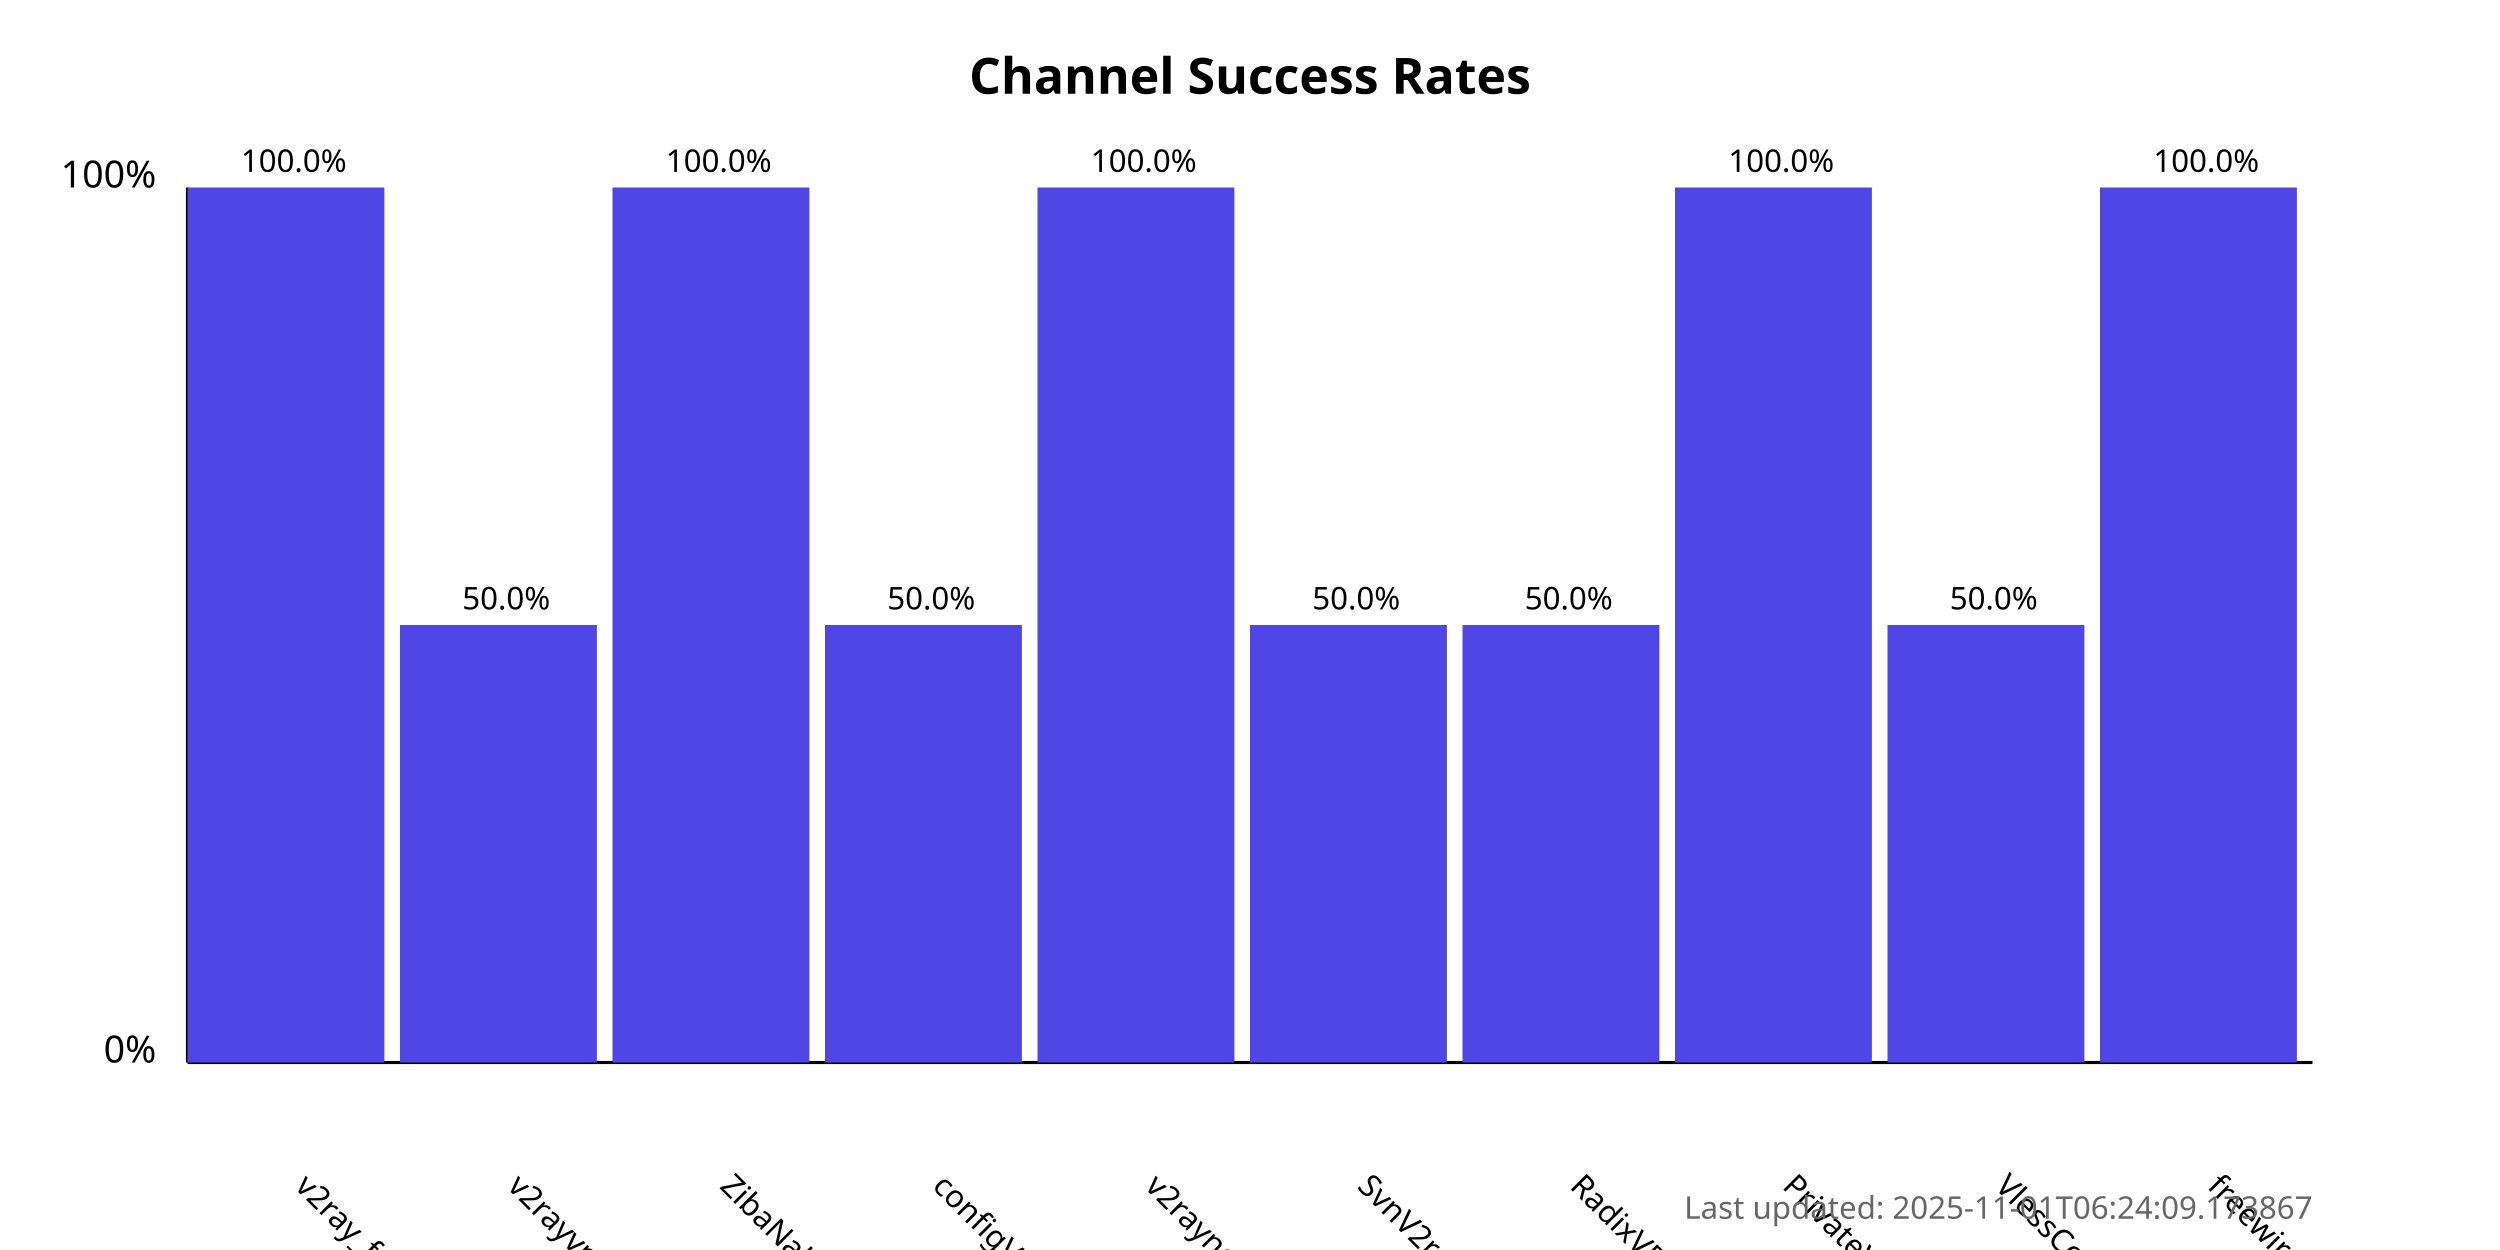
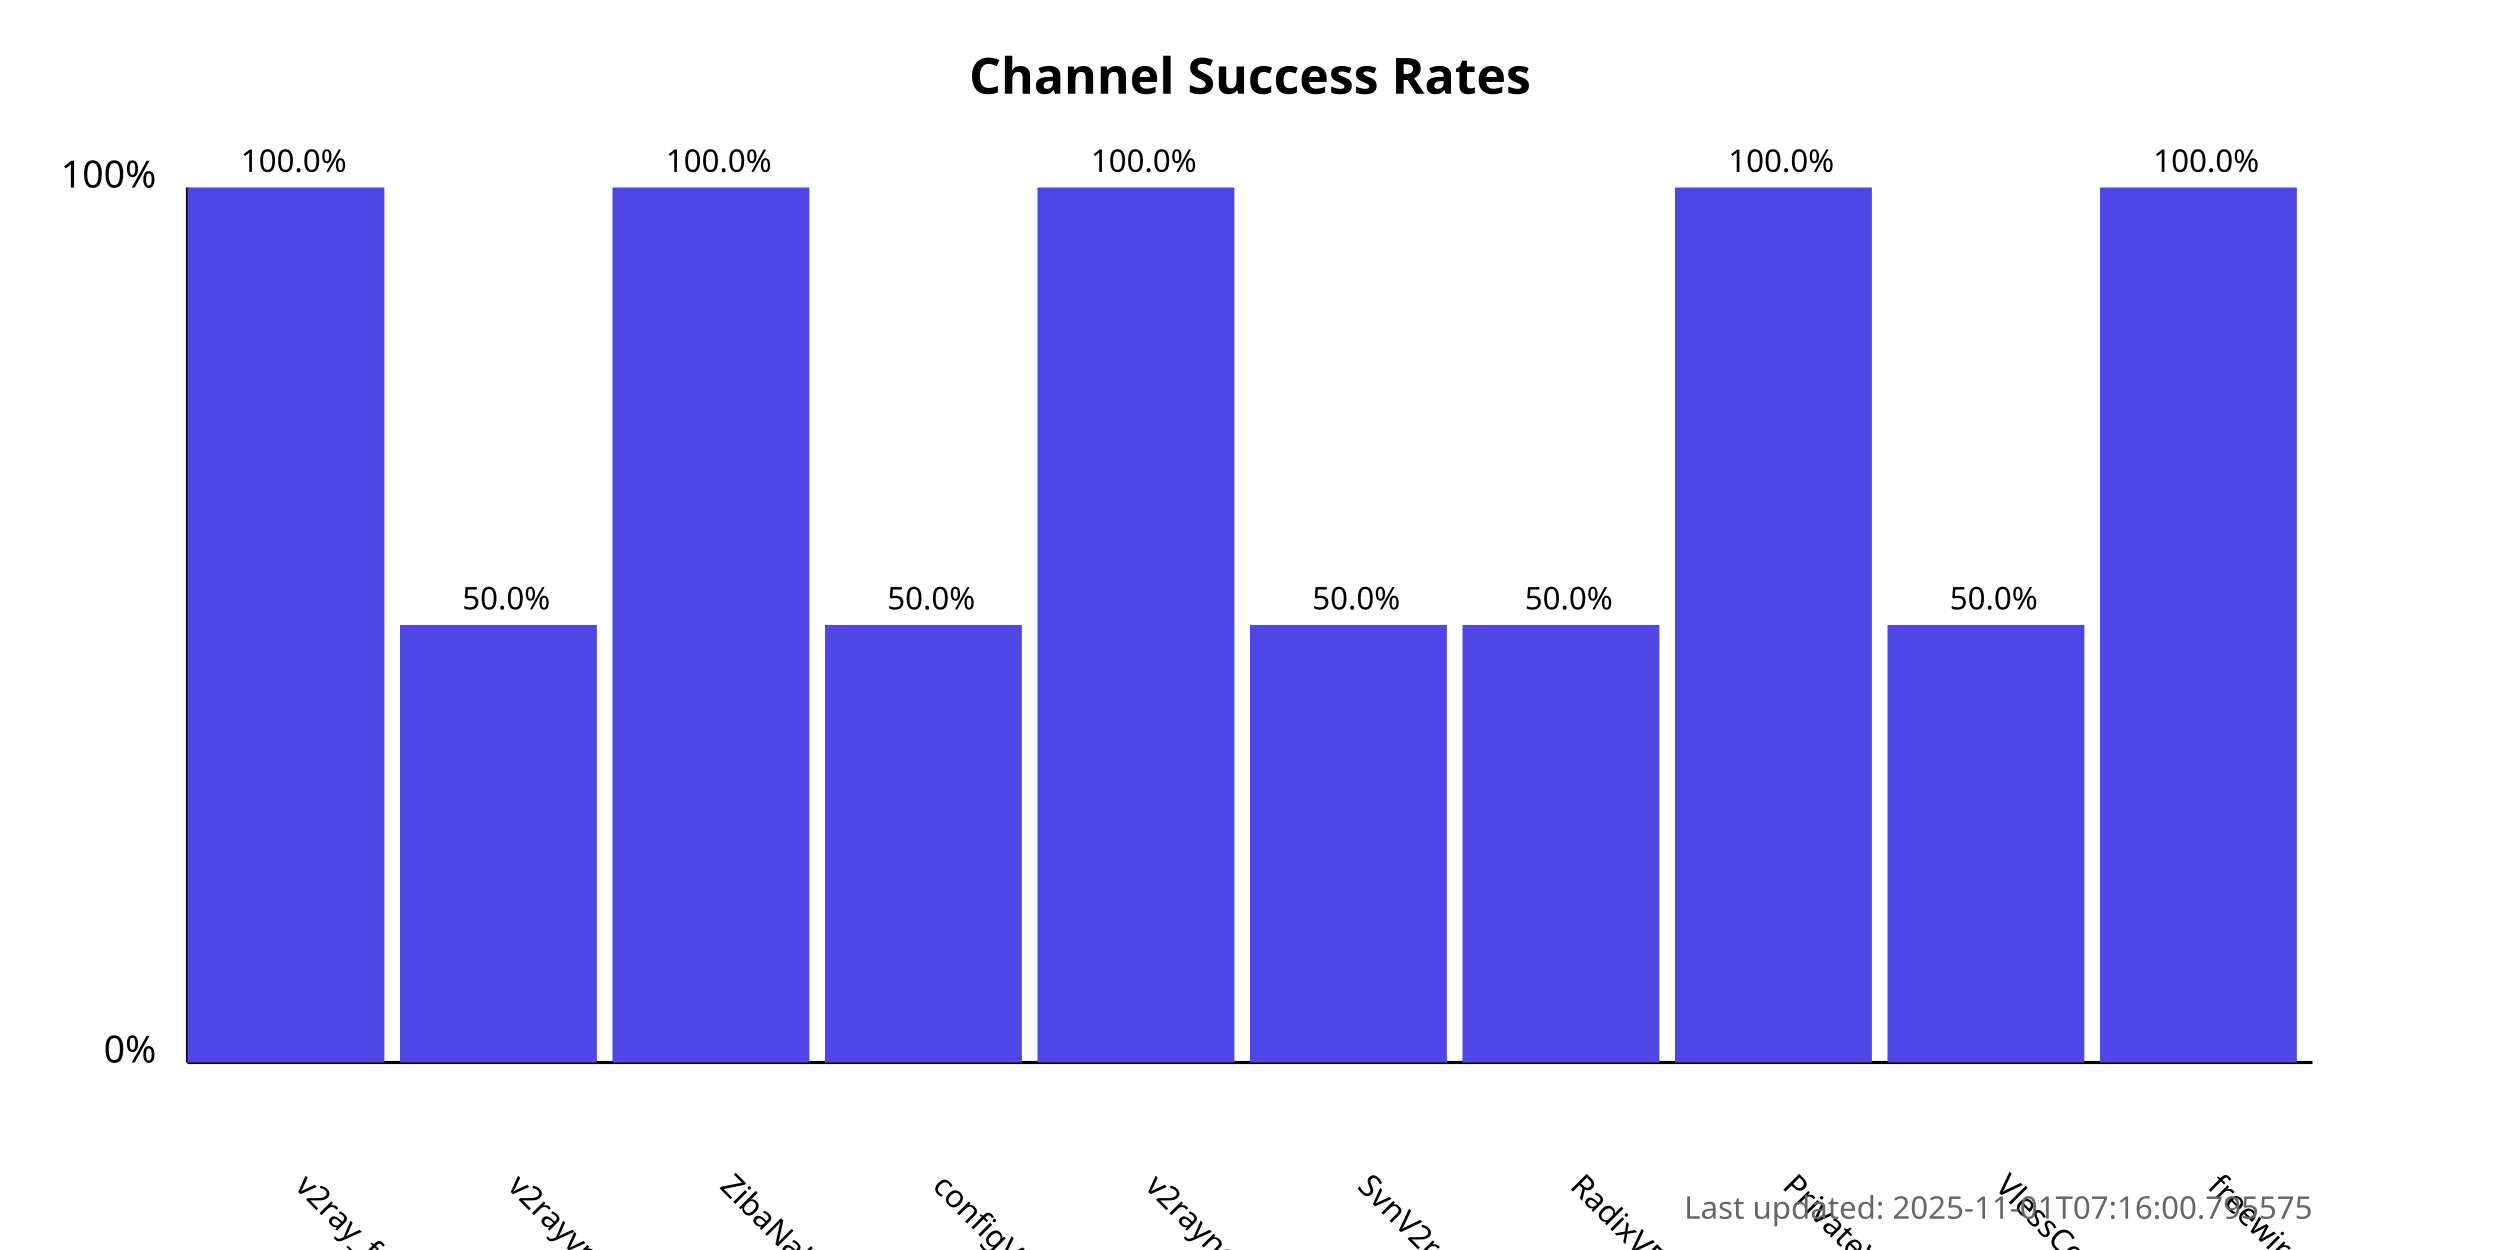
<svg xmlns="http://www.w3.org/2000/svg" width="800" height="400">
  <style>
            .chart-title { font: bold 16px sans-serif; }
            .axis-label { font: 12px sans-serif; }
            .tick-label { font: 10px sans-serif; }
            .bar { fill: #4f46e5; }
            .bar:hover { fill: #6366f1; }
            .timestamp { font: 10px sans-serif; fill: #666; }
        </style>
  <text x="400.0" y="30" text-anchor="middle" class="chart-title">
            Channel Success Rates
        </text>
  <line x1="60" y1="340" x2="60" y2="60" stroke="black" stroke-width="1" />
  <line x1="60" y1="340" x2="740" y2="340" stroke="black" stroke-width="1" />
  <text x="50" y="340" text-anchor="end" class="axis-label">0%</text>
  <text x="50" y="60" text-anchor="end" class="axis-label">100%</text>
  <g>
    <rect x="60" y="60.0" width="63.0" height="280.0" class="bar" />
    <text x="94.0" y="380" transform="rotate(45, 94.0, 380)" text-anchor="start" class="tick-label">
                v2ray_free_conf
            </text>
    <text x="94.0" y="55.0" text-anchor="middle" class="tick-label">
                100.0%
            </text>
  </g>
  <g>
    <rect x="128.0" y="200.0" width="63.0" height="140.0" class="bar" />
    <text x="162.0" y="380" transform="rotate(45, 162.0, 380)" text-anchor="start" class="tick-label">
                v2rayvpno
            </text>
    <text x="162.0" y="195.0" text-anchor="middle" class="tick-label">
                50.0%
            </text>
  </g>
  <g>
    <rect x="196.0" y="60.0" width="63.0" height="280.0" class="bar" />
    <text x="230.0" y="380" transform="rotate(45, 230.0, 380)" text-anchor="start" class="tick-label">
                ZibaNabz
            </text>
    <text x="230.0" y="55.0" text-anchor="middle" class="tick-label">
                100.0%
            </text>
  </g>
  <g>
    <rect x="264.0" y="200.0" width="63.0" height="140.0" class="bar" />
    <text x="298.0" y="380" transform="rotate(45, 298.0, 380)" text-anchor="start" class="tick-label">
                configV2rayForFree
            </text>
    <text x="298.0" y="195.0" text-anchor="middle" class="tick-label">
                50.0%
            </text>
  </g>
  <g>
    <rect x="332.0" y="60.0" width="63.0" height="280.0" class="bar" />
    <text x="366.0" y="380" transform="rotate(45, 366.0, 380)" text-anchor="start" class="tick-label">
                v2rayngvpn
            </text>
    <text x="366.0" y="55.0" text-anchor="middle" class="tick-label">
                100.0%
            </text>
  </g>
  <g>
    <rect x="400.0" y="200.0" width="63.0" height="140.0" class="bar" />
    <text x="434.0" y="380" transform="rotate(45, 434.0, 380)" text-anchor="start" class="tick-label">
                SvnV2ray
            </text>
    <text x="434.0" y="195.0" text-anchor="middle" class="tick-label">
                50.0%
            </text>
  </g>
  <g>
    <rect x="468.0" y="200.0" width="63.0" height="140.0" class="bar" />
    <text x="502.0" y="380" transform="rotate(45, 502.0, 380)" text-anchor="start" class="tick-label">
                RadixVPN
            </text>
    <text x="502.0" y="195.0" text-anchor="middle" class="tick-label">
                50.0%
            </text>
  </g>
  <g>
    <rect x="536.0" y="60.0" width="63.0" height="280.0" class="bar" />
    <text x="570.0" y="380" transform="rotate(45, 570.0, 380)" text-anchor="start" class="tick-label">
                PrivateVPNs
            </text>
    <text x="570.0" y="55.0" text-anchor="middle" class="tick-label">
                100.0%
            </text>
  </g>
  <g>
    <rect x="604.0" y="200.0" width="63.0" height="140.0" class="bar" />
    <text x="638.0" y="380" transform="rotate(45, 638.0, 380)" text-anchor="start" class="tick-label">
                VlessConfig
            </text>
    <text x="638.0" y="195.0" text-anchor="middle" class="tick-label">
                50.0%
            </text>
  </g>
  <g>
    <rect x="672.0" y="60.0" width="63.0" height="280.0" class="bar" />
    <text x="706.0" y="380" transform="rotate(45, 706.0, 380)" text-anchor="start" class="tick-label">
                freewireguard
            </text>
    <text x="706.0" y="55.0" text-anchor="middle" class="tick-label">
                100.0%
            </text>
  </g>
  <text x="740" y="390" text-anchor="end" class="timestamp">
-             Last updated: 2025-11-01T06:24:09.173867
+             Last updated: 2025-11-01T07:16:00.795575
        </text>
</svg>
